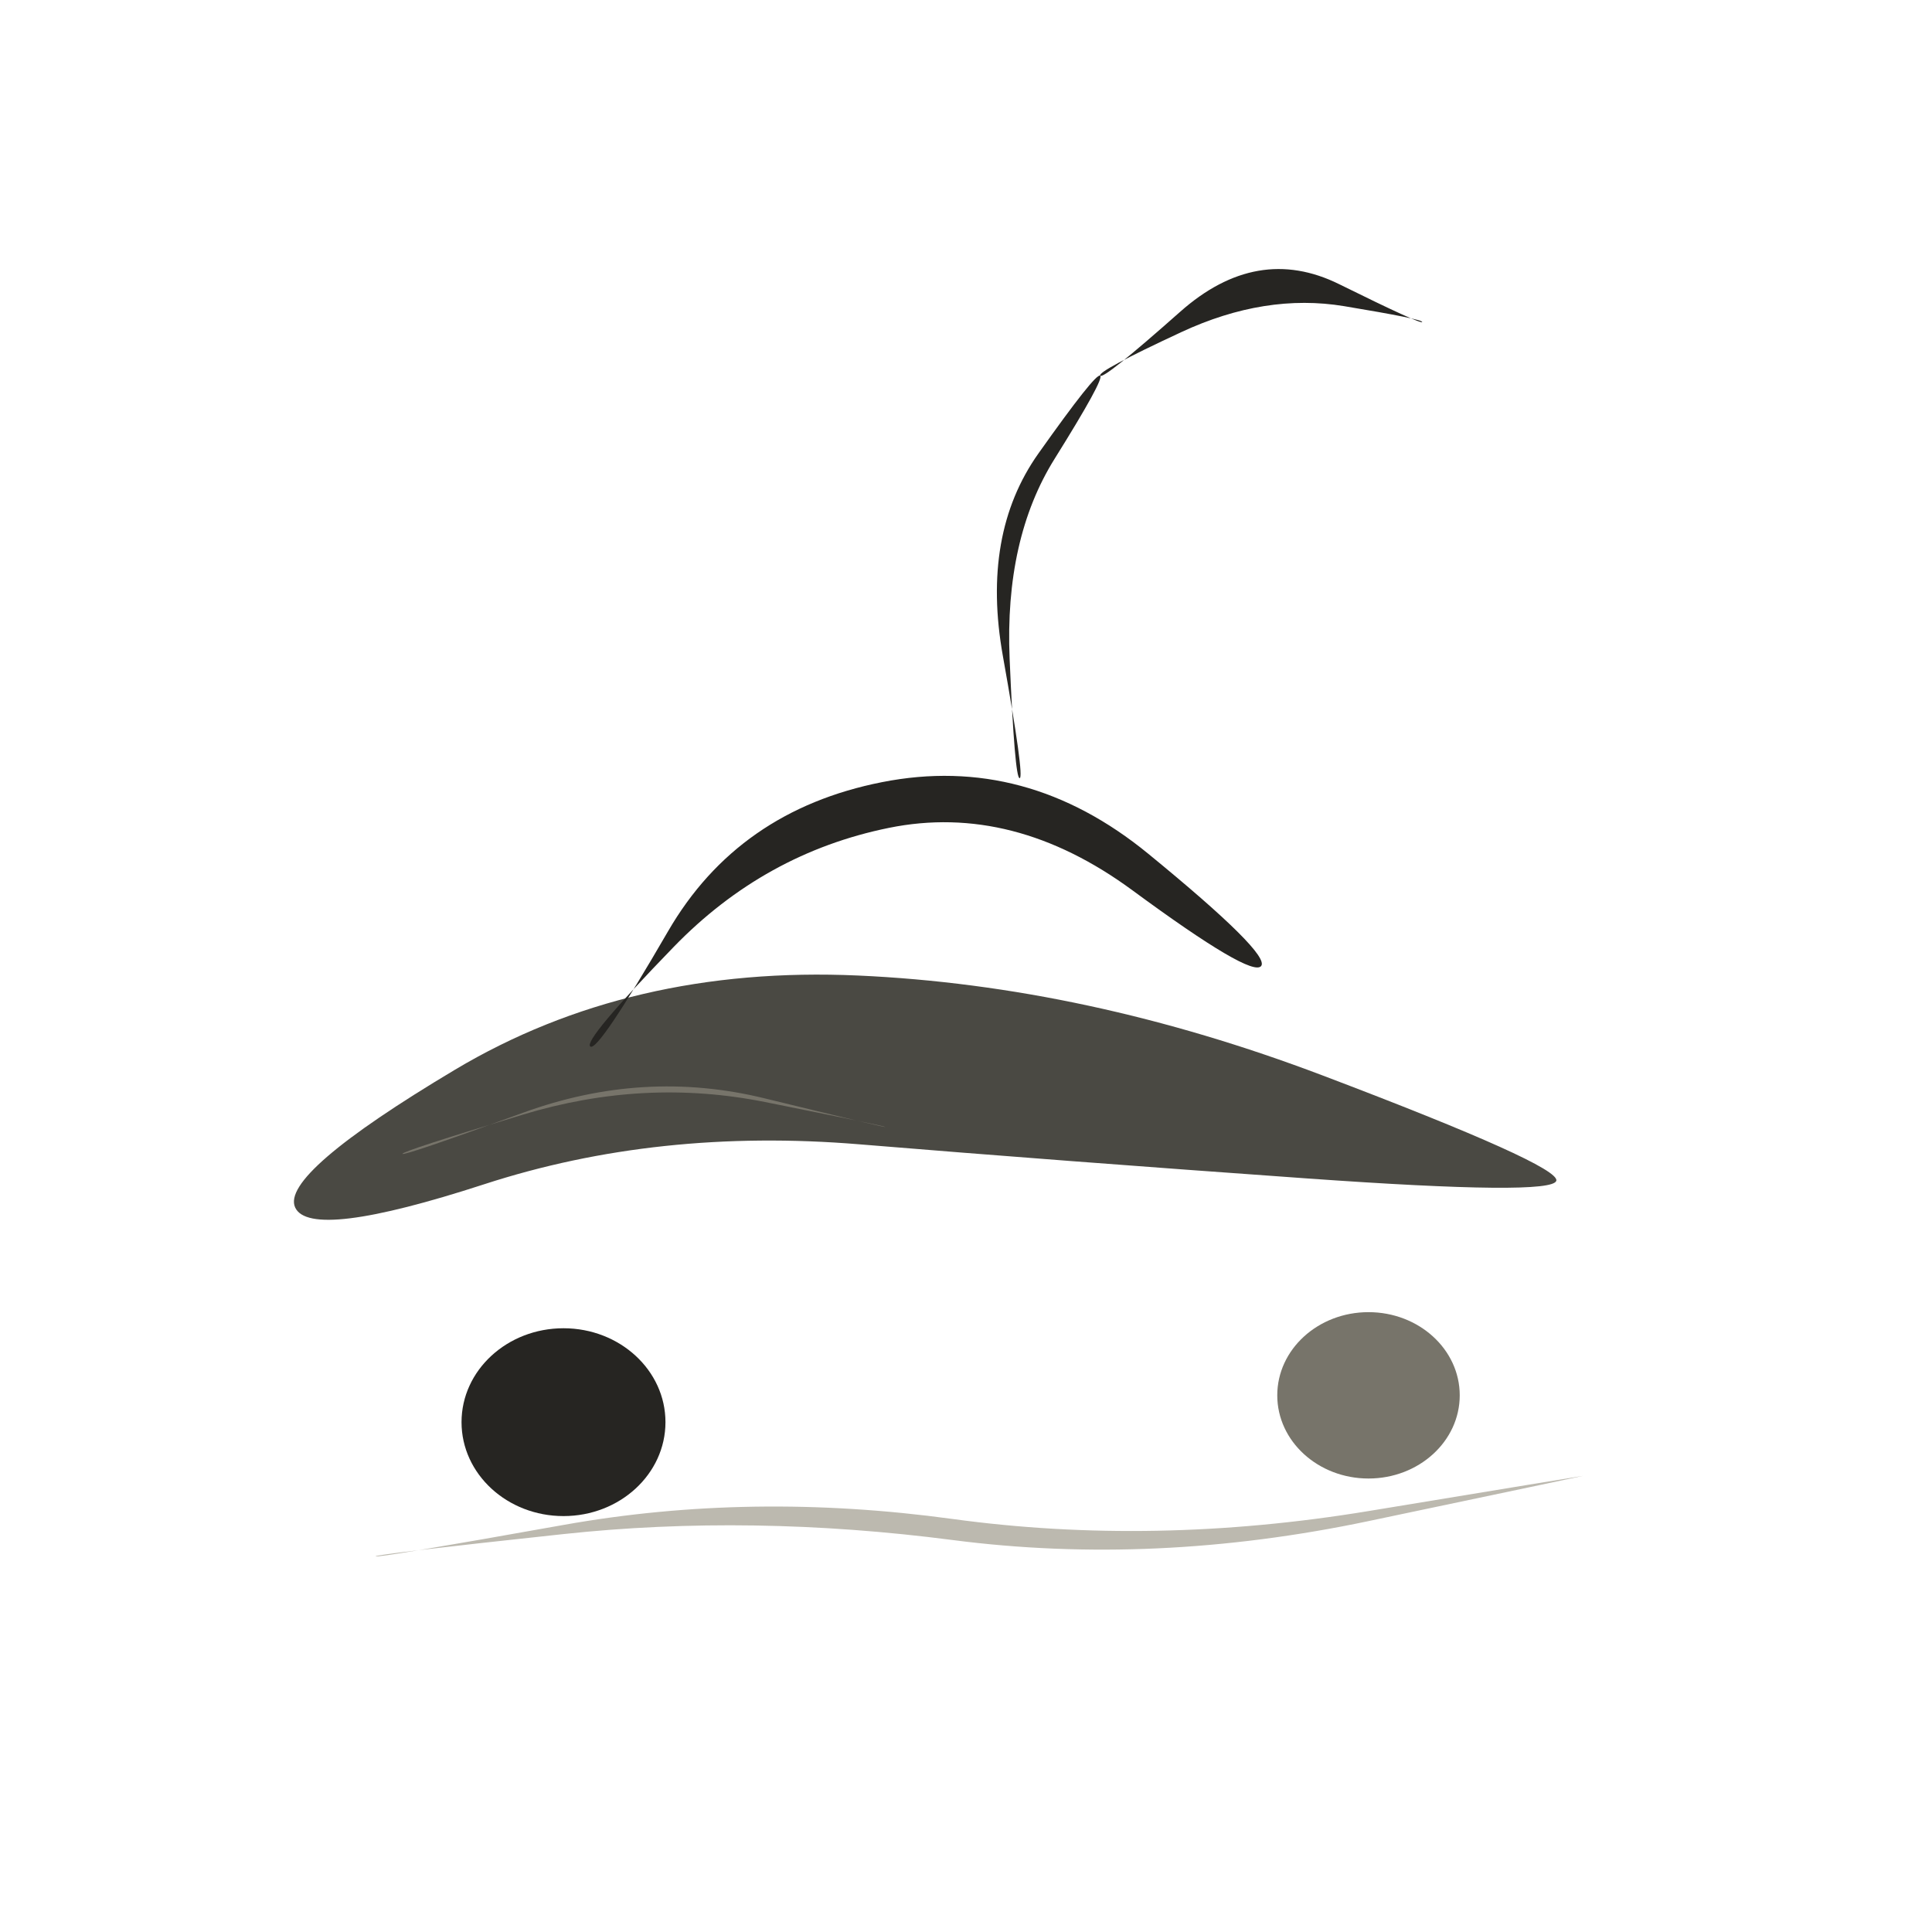
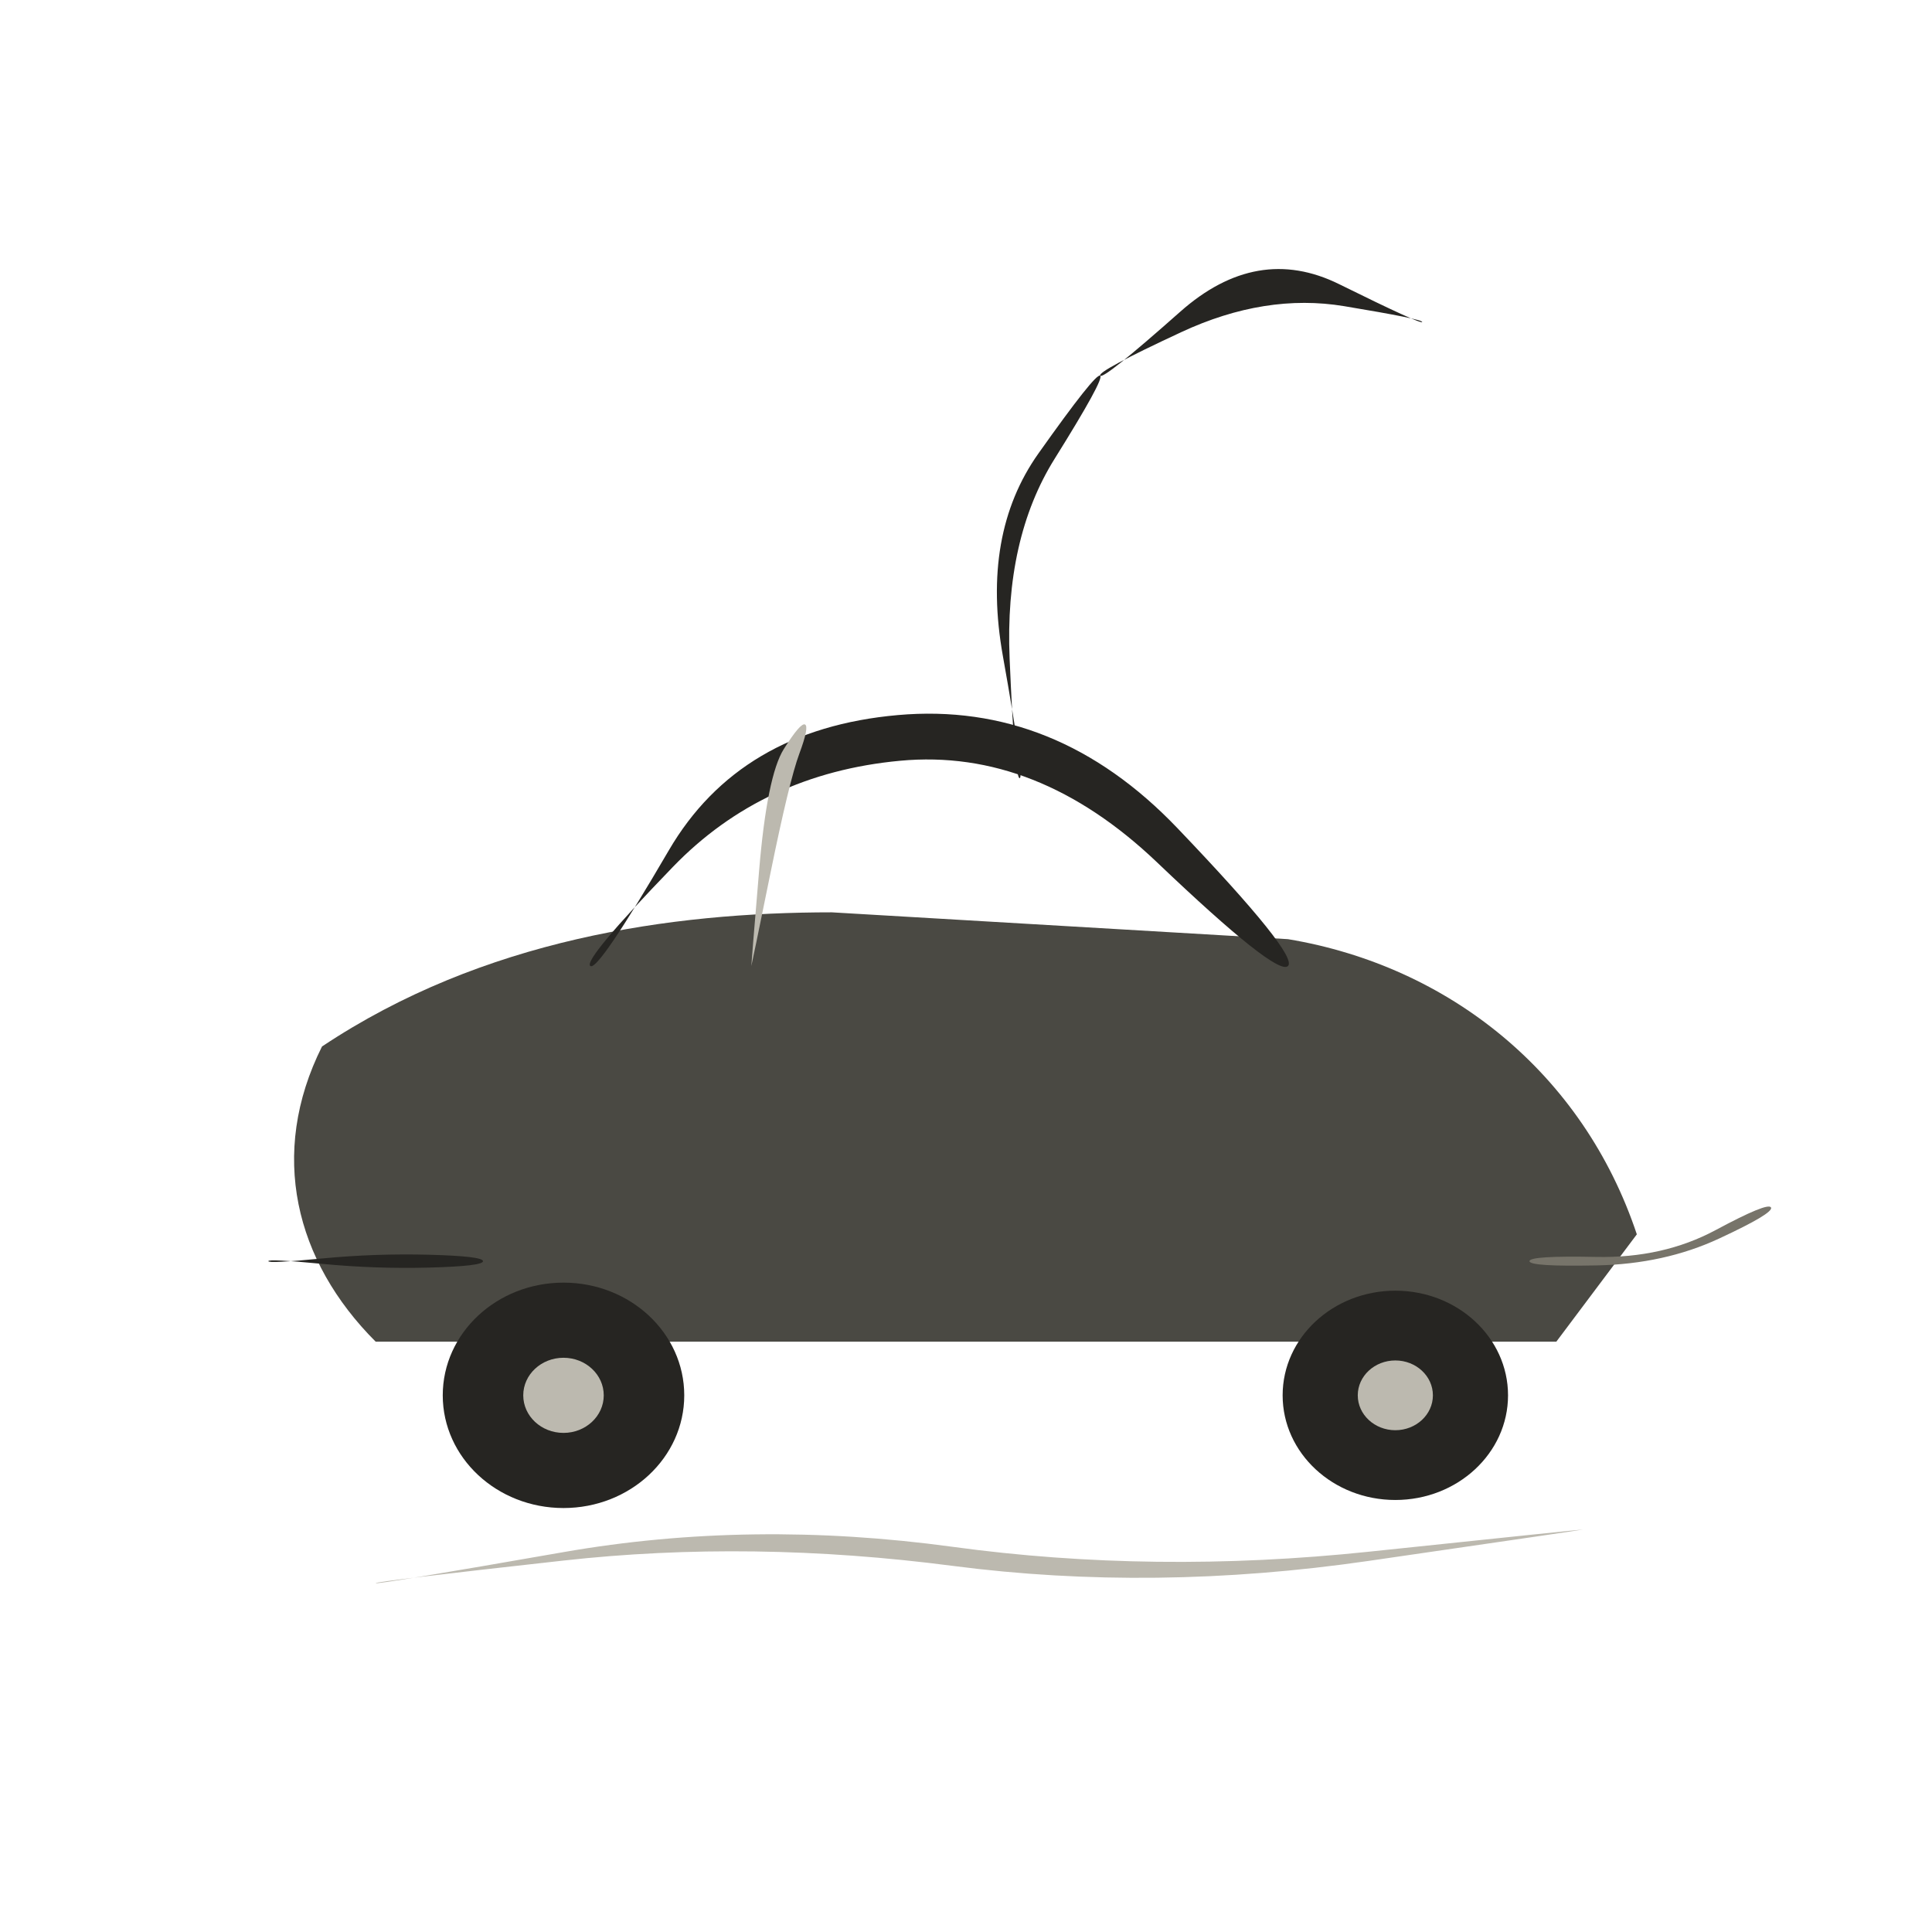
<svg xmlns="http://www.w3.org/2000/svg" viewBox="0 0 72 72" role="img" aria-label="brc / art-car" data-pua="U+F14B2" data-castalia-style="sumi-e-naturalist-v2" data-ink-stroke-system="filled-brush-mass-v2" data-ink-animation="wash-v1" data-ink-path-units="normalized">
-   <path class="ink-wash" d="M 11.000,45.000 Q 11.572,46.238 18.047,44.133 Q 24.522,42.027 32.021,42.645 Q 39.520,43.263 48.697,43.916 Q 57.874,44.569 58.000,44.000 Q 58.126,43.431 49.303,40.084 Q 40.480,36.737 31.979,36.355 Q 23.478,35.973 16.953,39.867 Q 10.428,43.762 11.000,45.000 Z" fill="#4a4943" data-ink-brush-pass="loaded-ribbon-v2" />
-   <path class="ink-wash" d="M 22.000,39.000 Q 21.716,38.787 25.106,35.290 Q 28.496,31.793 33.128,30.852 Q 37.760,29.912 42.205,33.181 Q 46.649,36.451 47.000,36.000 Q 47.351,35.549 42.795,31.819 Q 38.240,28.088 32.872,29.148 Q 27.504,30.207 24.894,34.710 Q 22.284,39.213 22.000,39.000 Z" fill="#262522" data-ink-brush-pass="loaded-ribbon-v2" />
-   <ellipse class="ink-wash" cx="21" cy="53" rx="3.8" ry="3.5" fill="#262522" data-ink-brush-pass="loaded-dab-v1" />
-   <ellipse class="ink-wash" cx="51" cy="52" rx="3.4" ry="3.1" fill="#77746a" data-ink-brush-pass="loaded-dab-v1" />
+   <path class="ink-wash" d="M12 39 C18 35 25 34 31 34 L48 35 C54 36 59 40 61 46 L58 50 L14 50 C11 47 10 43 12 39 Z" fill="#4a4943" data-ink-brush-pass="loaded-mass-v2" />
+   <path class="ink-wash" d="M 22.000,36.000 Q 21.716,35.787 25.077,32.307 Q 28.438,28.827 33.544,28.351 Q 38.650,27.875 43.123,32.140 Q 47.596,36.404 48.000,36.000 Q 48.404,35.596 43.877,30.860 Q 39.350,26.125 33.456,26.649 Q 27.562,27.173 24.923,31.693 Q 22.284,36.213 22.000,36.000 Z" fill="#262522" data-ink-brush-pass="loaded-ribbon-v2" />
+   <path class="ink-dry" d="M 28.000,36.000 Q 28.008,36.001 28.711,32.547 Q 29.415,29.092 29.789,28.087 Q 30.163,27.081 30.000,27.000 Q 29.837,26.919 29.211,27.913 Q 28.585,28.908 28.289,32.453 Q 27.992,35.999 28.000,36.000 Z" fill="#bcb9af" data-ink-brush-pass="dry-edge-v2" />
+   <ellipse class="ink-wash" cx="21" cy="52" rx="4.5" ry="4.2" fill="#262522" data-ink-brush-pass="loaded-dab-v1" />
+   <ellipse class="ink-wash" cx="52" cy="52" rx="4.2" ry="3.9" fill="#262522" data-ink-brush-pass="loaded-dab-v1" />
+   <ellipse class="ink-wash" cx="21" cy="52" rx="1.5" ry="1.4" fill="#bcb9af" data-ink-brush-pass="loaded-dab-v1" />
+   <ellipse class="ink-wash" cx="52" cy="52" rx="1.4" ry="1.3" fill="#bcb9af" data-ink-brush-pass="loaded-dab-v1" />
  <path class="ink-wash" d="M 38.000,29.000 Q 37.816,29.020 37.626,24.554 Q 37.436,20.087 39.302,17.099 Q 41.167,14.112 41.000,14.000 Q 40.833,13.888 38.698,16.901 Q 36.564,19.913 37.374,24.446 Q 38.184,28.980 38.000,29.000 Z" fill="#262522" data-ink-brush-pass="loaded-ribbon-v2" />
  <path class="ink-wash" d="M 41.000,14.000 Q 40.890,13.835 44.022,12.378 Q 47.154,10.922 50.094,11.410 Q 53.034,11.898 53.000,12.000 Q 52.966,12.102 49.906,10.590 Q 46.846,9.078 43.978,11.622 Q 41.110,14.165 41.000,14.000 Z" fill="#262522" data-ink-brush-pass="loaded-ribbon-v2" />
-   <path class="ink-dry" d="M 14.000,58.000 Q 13.989,57.923 20.995,57.171 Q 28.000,56.419 35.506,57.393 Q 43.012,58.367 51.006,56.686 Q 59.001,55.005 59.000,55.000 Q 58.999,54.995 50.994,56.314 Q 42.988,57.633 35.494,56.607 Q 28.000,55.581 21.005,56.829 Q 14.011,58.077 14.000,58.000 Z" fill="#bcb9af" data-ink-brush-pass="dry-edge-v2" />
-   <path class="ink-dry" d="M 15.000,43.000 Q 14.969,42.907 19.489,41.538 Q 24.009,40.169 28.508,41.069 Q 33.007,41.969 33.000,42.000 Q 32.993,42.031 28.492,40.931 Q 23.991,39.831 19.511,41.462 Q 15.031,43.093 15.000,43.000 Z" fill="#77746a" data-ink-brush-pass="dry-edge-v2" />
+   <path class="ink-wash" d="M 10.000,47.000 Q 10.000,46.908 12.000,47.100 Q 14.000,47.292 16.000,47.239 Q 18.000,47.186 18.000,47.000 Q 18.000,46.814 16.000,46.761 Q 14.000,46.708 12.000,46.900 Q 10.000,47.092 10.000,47.000 Z" fill="#262522" data-ink-brush-pass="loaded-ribbon-v2" />
+   <path class="ink-dry" d="M 57.000,47.000 Q 57.000,47.209 59.512,47.158 Q 62.024,47.107 64.064,46.158 Q 66.105,45.210 66.000,45.000 Q 65.895,44.790 63.936,45.842 Q 61.976,46.893 59.488,46.842 Q 57.000,46.791 57.000,47.000 Z" fill="#77746a" data-ink-brush-pass="dry-edge-v2" />
+   <path class="ink-dry" d="M 14.000,59.000 Q 13.991,58.936 20.995,58.158 Q 28.000,57.379 35.500,58.355 Q 43.000,59.331 51.001,58.171 Q 59.001,57.011 59.000,57.000 Q 58.999,56.989 50.999,57.829 Q 43.000,58.669 35.500,57.645 Q 28.000,56.621 21.005,57.842 Q 14.009,59.064 14.000,59.000 Z" fill="#bcb9af" data-ink-brush-pass="dry-edge-v2" />
</svg>
